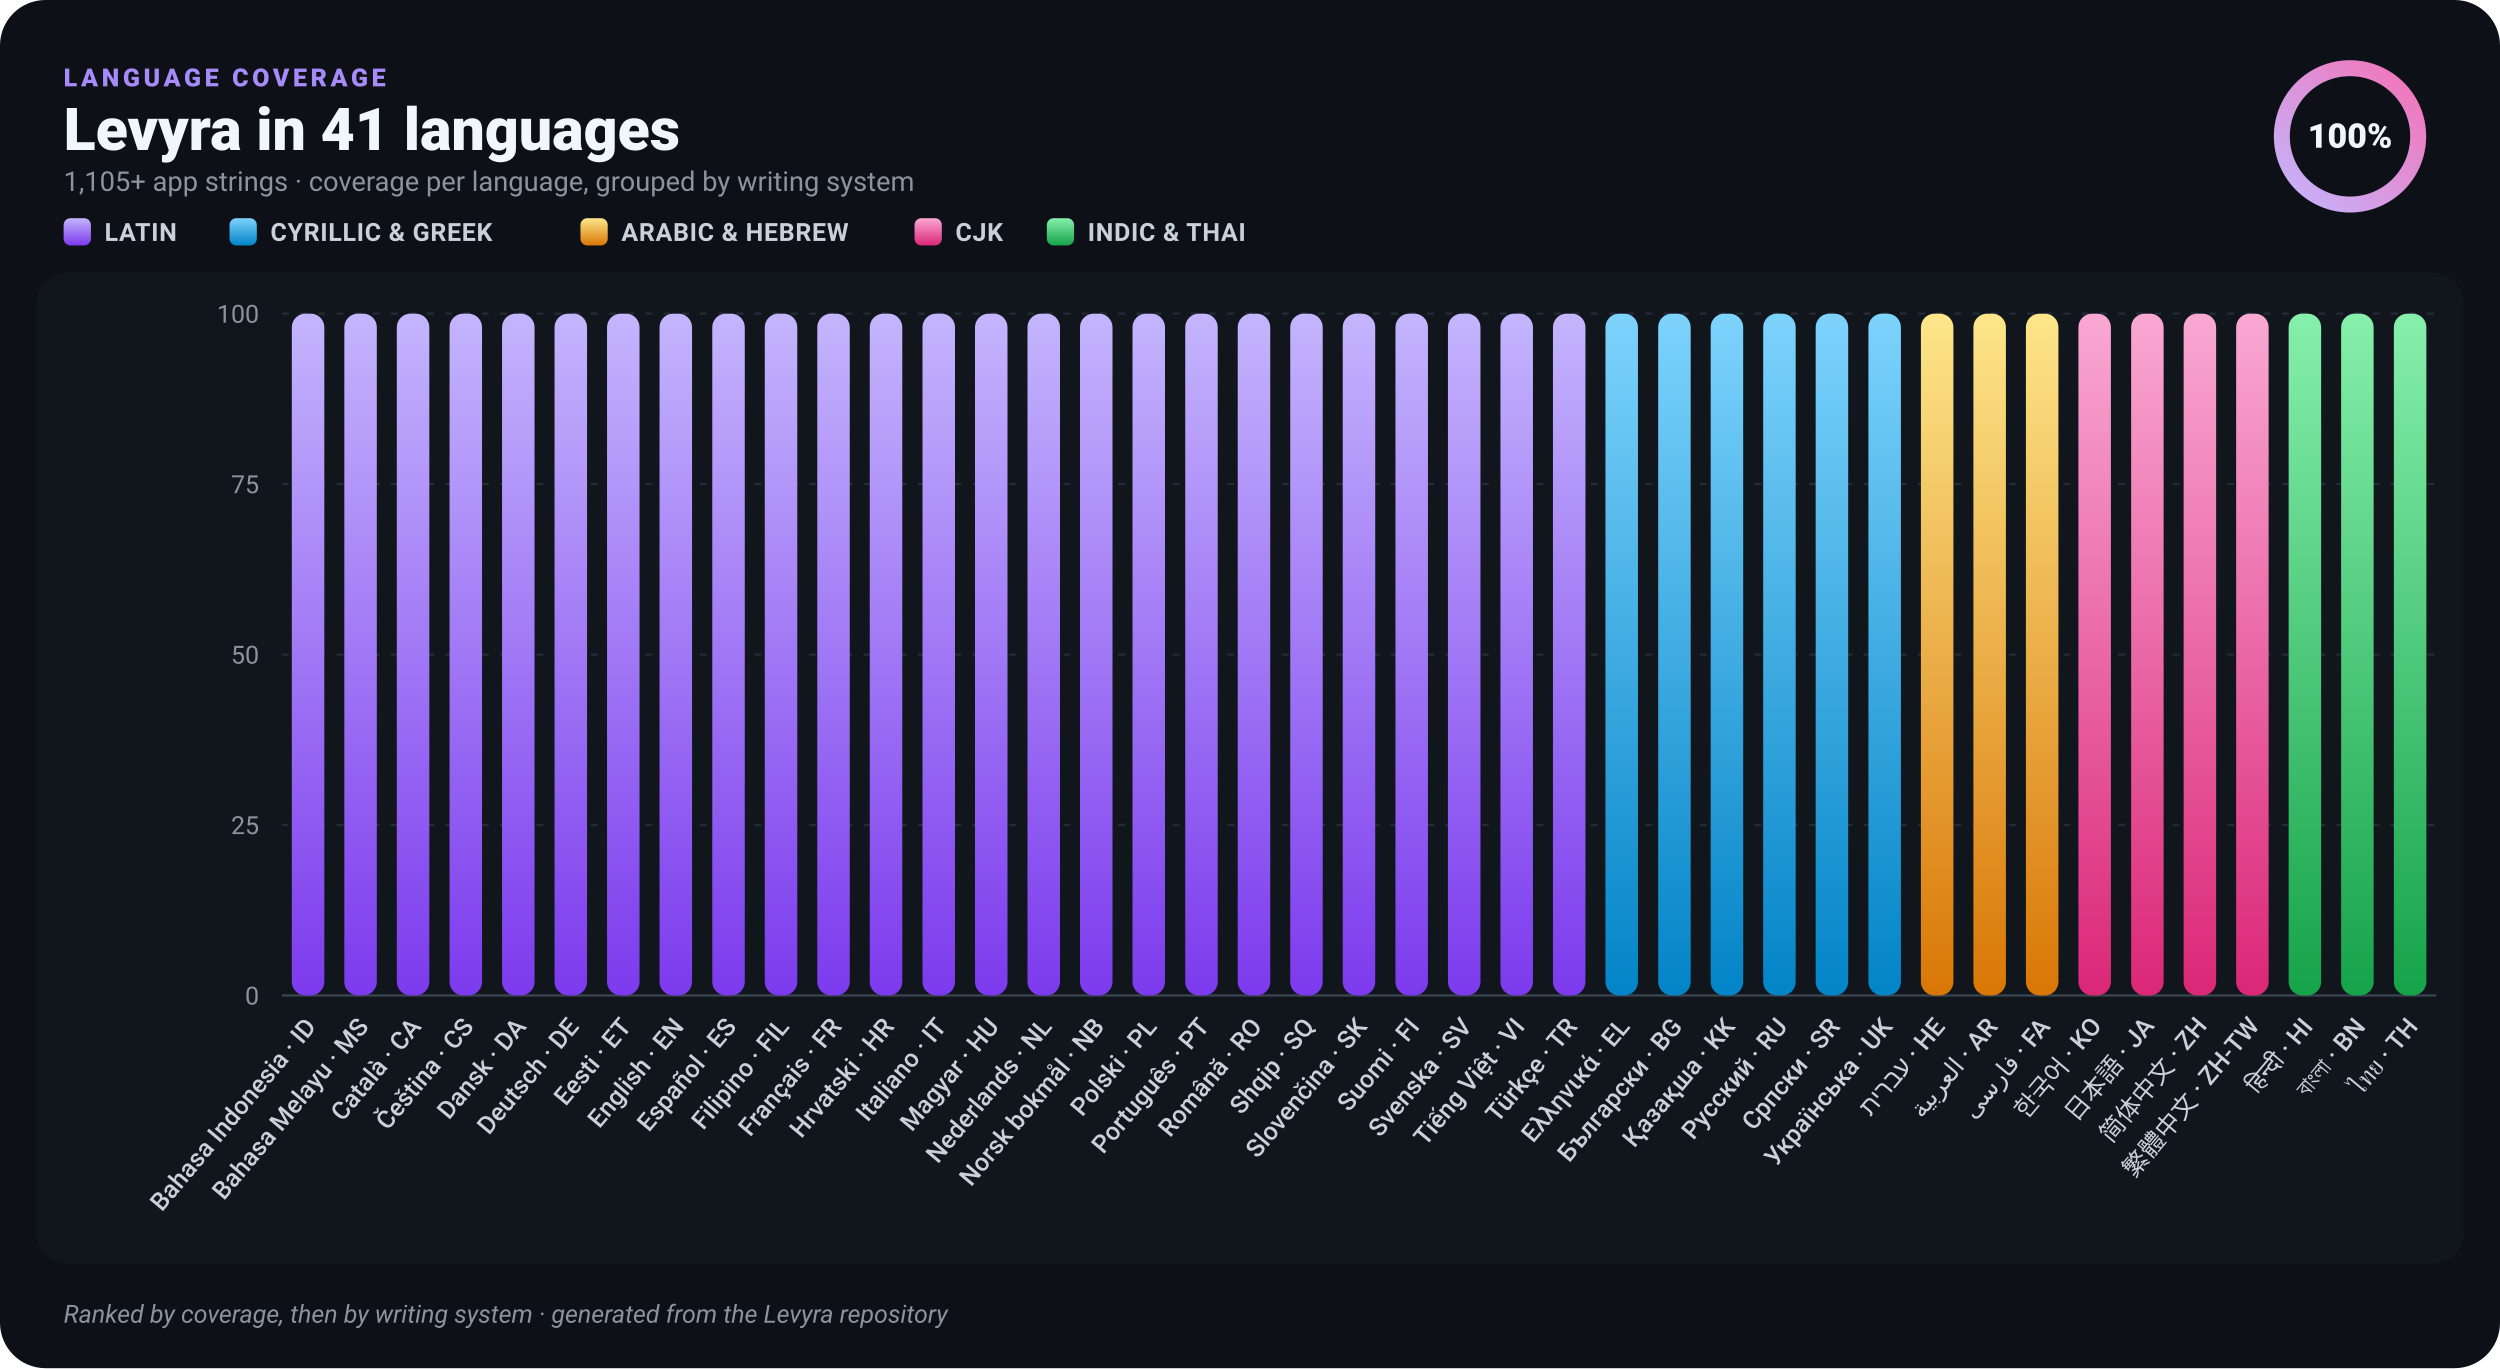
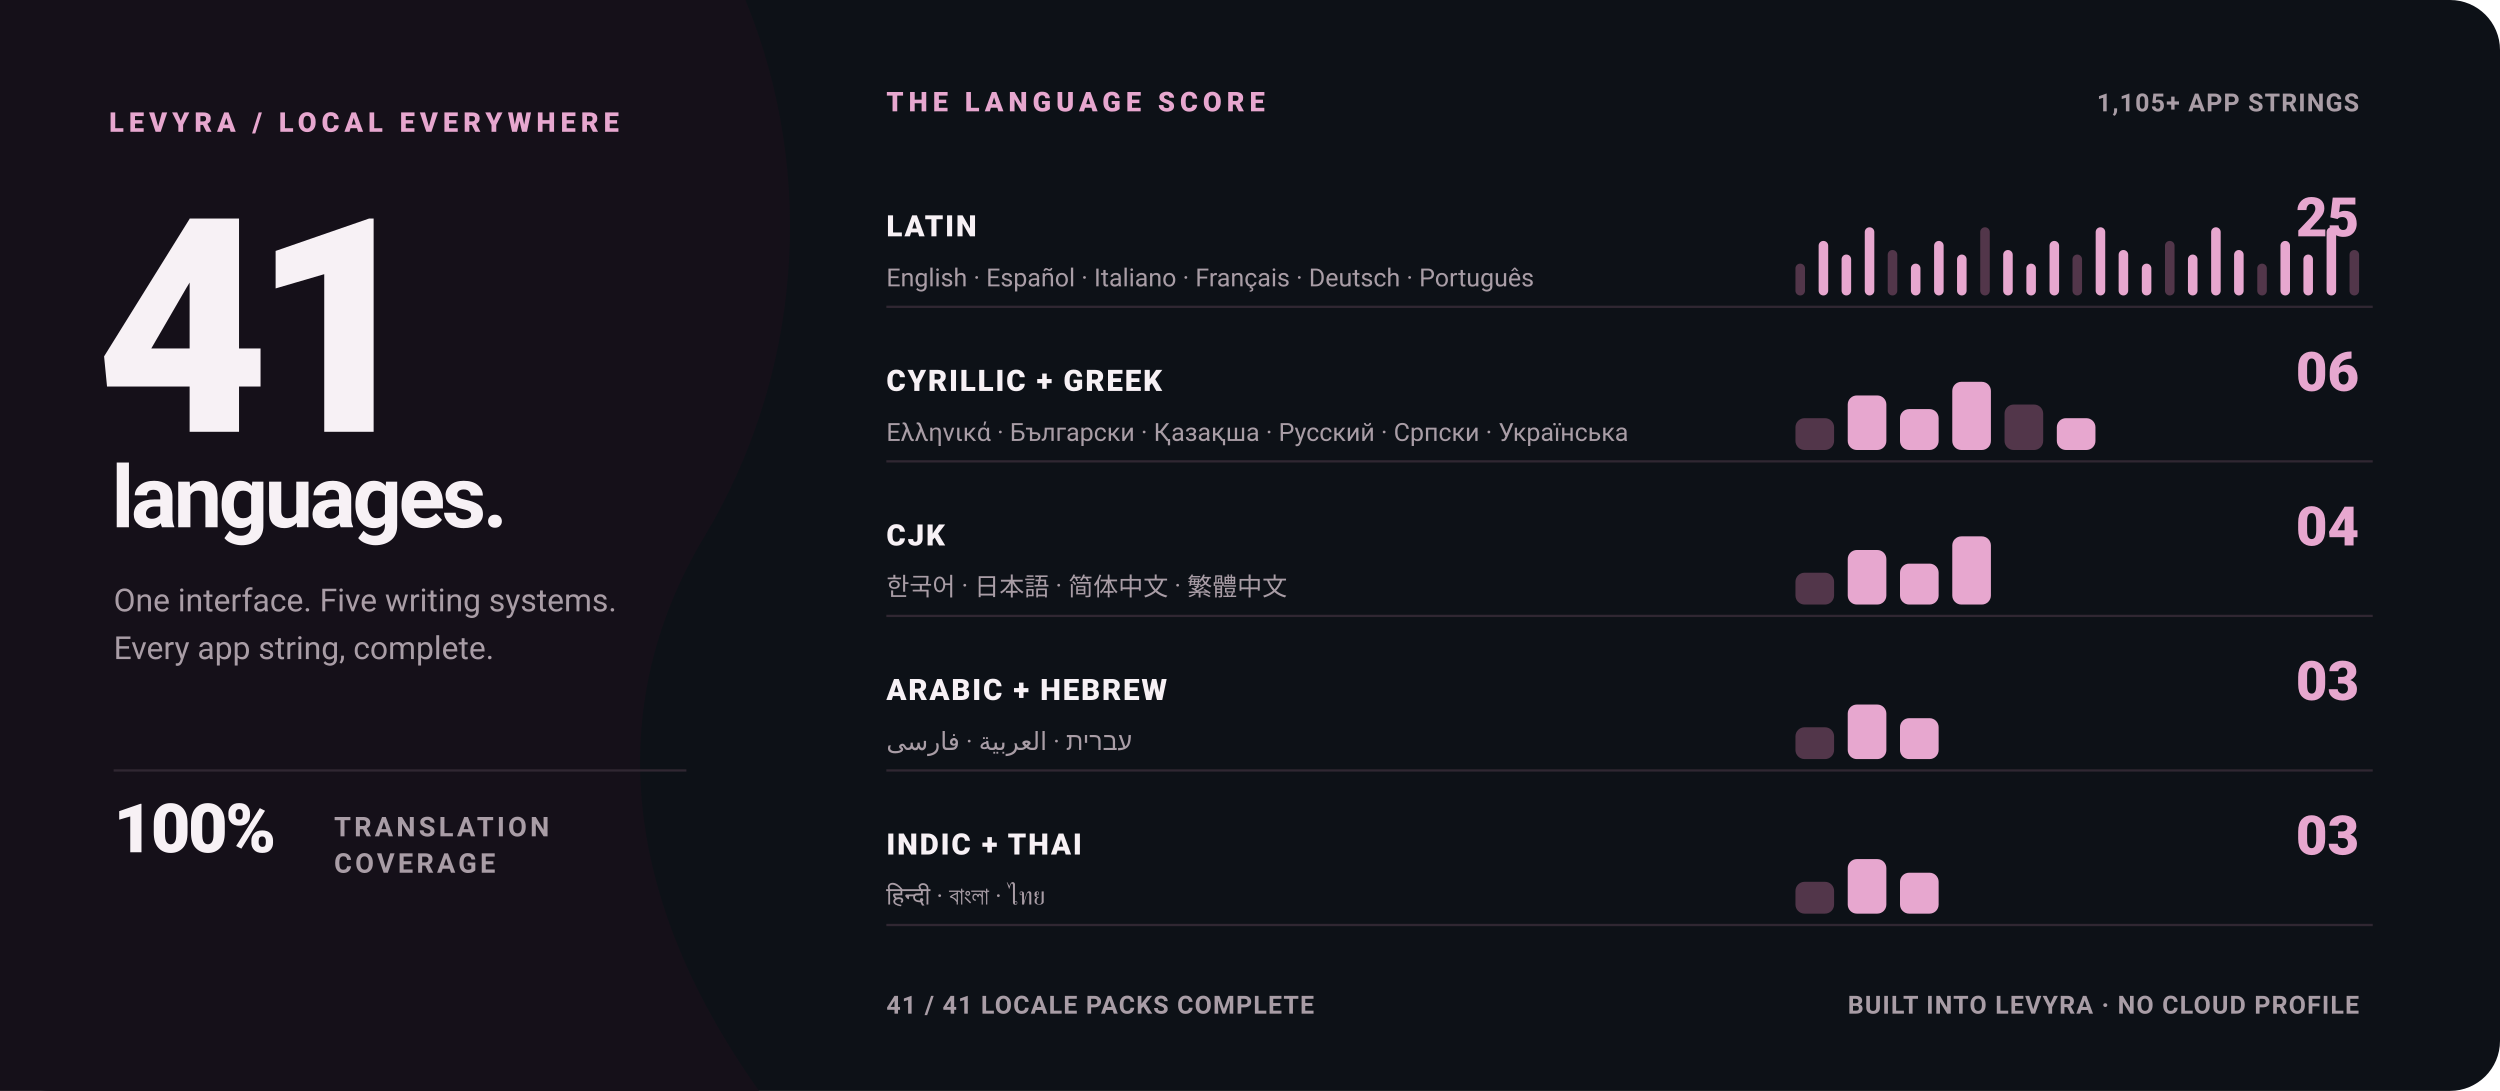
- <svg xmlns="http://www.w3.org/2000/svg" width="1100" height="602" viewBox="0 0 1100 602" role="img" aria-label="Levyra localization coverage: 100% across 41 languages">
-   <defs>
-     <linearGradient id="bar-latin" x1="0" y1="0" x2="0" y2="1">
-       <stop offset="0" stop-color="#C4B5FD" />
-       <stop offset="1" stop-color="#7C3AED" />
-     </linearGradient>
-     <linearGradient id="bar-cyrillic" x1="0" y1="0" x2="0" y2="1">
-       <stop offset="0" stop-color="#7DD3FC" />
-       <stop offset="1" stop-color="#0284C7" />
-     </linearGradient>
-     <linearGradient id="bar-rtl" x1="0" y1="0" x2="0" y2="1">
-       <stop offset="0" stop-color="#FDE68A" />
-       <stop offset="1" stop-color="#D97706" />
-     </linearGradient>
-     <linearGradient id="bar-cjk" x1="0" y1="0" x2="0" y2="1">
-       <stop offset="0" stop-color="#F9A8D4" />
-       <stop offset="1" stop-color="#DB2777" />
-     </linearGradient>
-     <linearGradient id="bar-brahmic" x1="0" y1="0" x2="0" y2="1">
-       <stop offset="0" stop-color="#86EFAC" />
-       <stop offset="1" stop-color="#16A34A" />
-     </linearGradient>
-     <linearGradient id="ring" x1="0" y1="0" x2="1" y2="1">
-       <stop offset="0" stop-color="#C4B5FD" />
-       <stop offset="1" stop-color="#F472B6" />
-     </linearGradient>
-   </defs>
-   <rect width="1100" height="602" rx="20" fill="#0D1117" />
-   <rect x="16" y="120" width="1068" height="436" rx="14" fill="#11161D" />
-   <text x="28" y="38" fill="#A78BFA" font-family="-apple-system,BlinkMacSystemFont,'Segoe UI',Roboto,Helvetica,Arial,sans-serif" font-size="11" font-weight="800" letter-spacing="1.6">LANGUAGE COVERAGE</text>
-   <text x="28" y="66" fill="#F0F6FC" font-family="-apple-system,BlinkMacSystemFont,'Segoe UI',Roboto,Helvetica,Arial,sans-serif" font-size="26" font-weight="800">Levyra in 41 languages</text>
-   <text x="28" y="84" fill="#8B949E" font-family="-apple-system,BlinkMacSystemFont,'Segoe UI',Roboto,Helvetica,Arial,sans-serif" font-size="12">1,105+ app strings · coverage per language, grouped by writing system</text>
-   <rect x="28" y="96" width="12" height="12" rx="3" fill="url(#bar-latin)" />
-   <text x="46" y="106" fill="#C9D1D9" font-family="-apple-system,BlinkMacSystemFont,'Segoe UI',Roboto,Helvetica,Arial,sans-serif" font-size="11" font-weight="600" letter-spacing=".3">LATIN</text>
-   <rect x="101" y="96" width="12" height="12" rx="3" fill="url(#bar-cyrillic)" />
-   <text x="119" y="106" fill="#C9D1D9" font-family="-apple-system,BlinkMacSystemFont,'Segoe UI',Roboto,Helvetica,Arial,sans-serif" font-size="11" font-weight="600" letter-spacing=".3">CYRILLIC &amp; GREEK</text>
-   <rect x="255.4" y="96" width="12" height="12" rx="3" fill="url(#bar-rtl)" />
-   <text x="273.4" y="106" fill="#C9D1D9" font-family="-apple-system,BlinkMacSystemFont,'Segoe UI',Roboto,Helvetica,Arial,sans-serif" font-size="11" font-weight="600" letter-spacing=".3">ARABIC &amp; HEBREW</text>
-   <rect x="402.4" y="96" width="12" height="12" rx="3" fill="url(#bar-cjk)" />
-   <text x="420.4" y="106" fill="#C9D1D9" font-family="-apple-system,BlinkMacSystemFont,'Segoe UI',Roboto,Helvetica,Arial,sans-serif" font-size="11" font-weight="600" letter-spacing=".3">CJK</text>
-   <rect x="460.6" y="96" width="12" height="12" rx="3" fill="url(#bar-brahmic)" />
-   <text x="478.6" y="106" fill="#C9D1D9" font-family="-apple-system,BlinkMacSystemFont,'Segoe UI',Roboto,Helvetica,Arial,sans-serif" font-size="11" font-weight="600" letter-spacing=".3">INDIC &amp; THAI</text>
-   <circle cx="1034" cy="60" r="30" fill="none" stroke="#2E2547" stroke-width="7" />
-   <circle cx="1034" cy="60" r="30" fill="none" stroke="url(#ring)" stroke-width="7" stroke-linecap="round" stroke-dasharray="188.50 188.50" transform="rotate(-90 1034 60)" />
-   <text x="1034" y="65" text-anchor="middle" fill="#F0F6FC" font-family="-apple-system,BlinkMacSystemFont,'Segoe UI',Roboto,Helvetica,Arial,sans-serif" font-size="15" font-weight="800">100%</text>
-   <line x1="124" y1="438.0" x2="1072" y2="438.0" stroke="#3A4350" stroke-width="1" />
-   <text x="114" y="442.0" text-anchor="end" fill="#8B949E" font-family="-apple-system,BlinkMacSystemFont,'Segoe UI',Roboto,Helvetica,Arial,sans-serif" font-size="11">0</text>
-   <line x1="124" y1="363.0" x2="1072" y2="363.0" stroke="#242B35" stroke-width="1" stroke-dasharray="3 5" />
-   <text x="114" y="367.0" text-anchor="end" fill="#8B949E" font-family="-apple-system,BlinkMacSystemFont,'Segoe UI',Roboto,Helvetica,Arial,sans-serif" font-size="11">25</text>
-   <line x1="124" y1="288.0" x2="1072" y2="288.0" stroke="#242B35" stroke-width="1" stroke-dasharray="3 5" />
-   <text x="114" y="292.0" text-anchor="end" fill="#8B949E" font-family="-apple-system,BlinkMacSystemFont,'Segoe UI',Roboto,Helvetica,Arial,sans-serif" font-size="11">50</text>
-   <line x1="124" y1="213.0" x2="1072" y2="213.0" stroke="#242B35" stroke-width="1" stroke-dasharray="3 5" />
-   <text x="114" y="217.0" text-anchor="end" fill="#8B949E" font-family="-apple-system,BlinkMacSystemFont,'Segoe UI',Roboto,Helvetica,Arial,sans-serif" font-size="11">75</text>
-   <line x1="124" y1="138.0" x2="1072" y2="138.0" stroke="#242B35" stroke-width="1" stroke-dasharray="3 5" />
-   <text x="114" y="142.0" text-anchor="end" fill="#8B949E" font-family="-apple-system,BlinkMacSystemFont,'Segoe UI',Roboto,Helvetica,Arial,sans-serif" font-size="11">100</text>
+ <svg xmlns="http://www.w3.org/2000/svg" width="1100" height="480" viewBox="0 0 1100 480" role="img" aria-label="Levyra is fully translated in 41 languages">
+   <style>
+     text { font-family: -apple-system, BlinkMacSystemFont, 'Segoe UI', Roboto, Helvetica, Arial, sans-serif; }
+     .kicker { fill: #E7A7CF; font-size: 12px; font-weight: 800; letter-spacing: 2.2px; }
+     .hero { fill: #F7F1F5; font-size: 132px; font-weight: 850; letter-spacing: -8px; }
+     .hero-label { fill: #F7F1F5; font-size: 38px; font-weight: 760; letter-spacing: -1.5px; }
+     .meta { fill: #A99DA6; font-size: 14px; }
+     .statement { fill: #F7F1F5; font-size: 30px; font-weight: 800; letter-spacing: -1px; }
+     .statement-small { fill: #A99DA6; font-size: 12px; font-weight: 700; letter-spacing: 1.4px; }
+     .group { fill: #F7F1F5; font-size: 13px; font-weight: 800; letter-spacing: .8px; }
+     .count { fill: #E7A7CF; font-size: 24px; font-weight: 850; }
+     .examples { fill: #A99DA6; font-size: 11px; }
+     .footer { fill: #A99DA6; font-size: 11px; font-weight: 650; letter-spacing: .5px; }
+   </style>
+   <rect width="1100" height="480" rx="22" fill="#0D1117" />
+   <path d="M0 0H328C360 78 352 166 310 236C268 306 270 390 334 480H0Z" fill="#151019" />
+   <text x="48" y="58" class="kicker">LEVYRA / LOCAL EVERYWHERE</text>
+   <text x="42" y="190" class="hero">41</text>
+   <text x="49" y="232" class="hero-label">languages.</text>
+   <text x="50" y="269" class="meta">One interface. Five writing systems.</text>
+   <text x="50" y="290" class="meta">Every app string, complete.</text>
+   <line x1="50" y1="339" x2="302" y2="339" stroke="#302732" />
+   <text x="50" y="375" class="statement">100%</text>
+   <text x="147" y="368" class="statement-small">TRANSLATION</text>
+   <text x="147" y="384" class="statement-small">COVERAGE</text>
+   <text x="390" y="49" class="kicker">THE LANGUAGE SCORE</text>
+   <text x="1038" y="49" text-anchor="end" class="footer">1,105+ APP STRINGS</text>
+   <line x1="390" y1="135" x2="1044" y2="135" stroke="#302732" />
+   <text x="390" y="104" class="group">LATIN</text>
+   <text x="1038" y="104" text-anchor="end" class="count">25</text>
+   <text x="390" y="126" class="examples">English · Español · Italiano · Français · Deutsch · Português</text>
  <g>
-     <rect x="128.4" y="138.0" width="14.3" height="300.0" rx="6" fill="url(#bar-latin)" />
-     <text transform="translate(139.6 452) rotate(-50)" text-anchor="end" fill="#C9D1D9" font-family="-apple-system,BlinkMacSystemFont,'Segoe UI',Roboto,Helvetica,Arial,sans-serif" font-size="11" font-weight="500">Bahasa Indonesia · ID</text>
+     <rect x="790.0" y="116.0" width="4.2" height="14" rx="2.1" fill="#52364A" />
+     <rect x="800.2" y="106.0" width="4.2" height="24" rx="2.1" fill="#E7A7CF" />
+     <rect x="810.3" y="112.0" width="4.2" height="18" rx="2.1" fill="#E7A7CF" />
+     <rect x="820.5" y="100.0" width="4.2" height="30" rx="2.1" fill="#E7A7CF" />
+     <rect x="830.6" y="110.0" width="4.2" height="20" rx="2.1" fill="#52364A" />
+     <rect x="840.8" y="116.0" width="4.2" height="14" rx="2.1" fill="#E7A7CF" />
+     <rect x="851.0" y="106.0" width="4.2" height="24" rx="2.1" fill="#E7A7CF" />
+     <rect x="861.1" y="112.0" width="4.2" height="18" rx="2.1" fill="#E7A7CF" />
+     <rect x="871.3" y="100.0" width="4.2" height="30" rx="2.1" fill="#52364A" />
+     <rect x="881.4" y="110.0" width="4.2" height="20" rx="2.1" fill="#E7A7CF" />
+     <rect x="891.6" y="116.0" width="4.2" height="14" rx="2.1" fill="#E7A7CF" />
+     <rect x="901.8" y="106.0" width="4.2" height="24" rx="2.1" fill="#E7A7CF" />
+     <rect x="911.9" y="112.0" width="4.2" height="18" rx="2.1" fill="#52364A" />
+     <rect x="922.1" y="100.0" width="4.2" height="30" rx="2.1" fill="#E7A7CF" />
+     <rect x="932.2" y="110.0" width="4.2" height="20" rx="2.1" fill="#E7A7CF" />
+     <rect x="942.4" y="116.0" width="4.2" height="14" rx="2.1" fill="#E7A7CF" />
+     <rect x="952.6" y="106.0" width="4.2" height="24" rx="2.1" fill="#52364A" />
+     <rect x="962.7" y="112.0" width="4.2" height="18" rx="2.1" fill="#E7A7CF" />
+     <rect x="972.9" y="100.0" width="4.2" height="30" rx="2.1" fill="#E7A7CF" />
+     <rect x="983.0" y="110.0" width="4.2" height="20" rx="2.1" fill="#E7A7CF" />
+     <rect x="993.2" y="116.0" width="4.2" height="14" rx="2.1" fill="#52364A" />
+     <rect x="1003.4" y="106.0" width="4.2" height="24" rx="2.1" fill="#E7A7CF" />
+     <rect x="1013.5" y="112.0" width="4.2" height="18" rx="2.1" fill="#E7A7CF" />
+     <rect x="1023.7" y="100.0" width="4.2" height="30" rx="2.1" fill="#E7A7CF" />
+     <rect x="1033.8" y="110.0" width="4.2" height="20" rx="2.1" fill="#52364A" />
  </g>
+   <line x1="390" y1="203" x2="1044" y2="203" stroke="#302732" />
+   <text x="390" y="172" class="group">CYRILLIC + GREEK</text>
+   <text x="1038" y="172" text-anchor="end" class="count">06</text>
+   <text x="390" y="194" class="examples">Ελληνικά · Български · Қазақша · Русский · Српски · Українська</text>
  <g>
-     <rect x="151.5" y="138.0" width="14.3" height="300.0" rx="6" fill="url(#bar-latin)" />
-     <text transform="translate(162.7 452) rotate(-50)" text-anchor="end" fill="#C9D1D9" font-family="-apple-system,BlinkMacSystemFont,'Segoe UI',Roboto,Helvetica,Arial,sans-serif" font-size="11" font-weight="500">Bahasa Melayu · MS</text>
+     <rect x="790.0" y="184.0" width="17.0" height="14" rx="4.0" fill="#52364A" />
+     <rect x="813.0" y="174.0" width="17.0" height="24" rx="4.0" fill="#E7A7CF" />
+     <rect x="836.0" y="180.0" width="17.0" height="18" rx="4.0" fill="#E7A7CF" />
+     <rect x="859.0" y="168.0" width="17.0" height="30" rx="4.0" fill="#E7A7CF" />
+     <rect x="882.0" y="178.0" width="17.0" height="20" rx="4.0" fill="#52364A" />
+     <rect x="905.0" y="184.0" width="17.0" height="14" rx="4.0" fill="#E7A7CF" />
  </g>
+   <line x1="390" y1="271" x2="1044" y2="271" stroke="#302732" />
+   <text x="390" y="240" class="group">CJK</text>
+   <text x="1038" y="240" text-anchor="end" class="count">04</text>
+   <text x="390" y="262" class="examples">한국어 · 日本語 · 简体中文 · 繁體中文</text>
  <g>
-     <rect x="174.6" y="138.0" width="14.3" height="300.0" rx="6" fill="url(#bar-latin)" />
-     <text transform="translate(185.8 452) rotate(-50)" text-anchor="end" fill="#C9D1D9" font-family="-apple-system,BlinkMacSystemFont,'Segoe UI',Roboto,Helvetica,Arial,sans-serif" font-size="11" font-weight="500">Català · CA</text>
+     <rect x="790.0" y="252.0" width="17.0" height="14" rx="4.0" fill="#52364A" />
+     <rect x="813.0" y="242.0" width="17.0" height="24" rx="4.0" fill="#E7A7CF" />
+     <rect x="836.0" y="248.0" width="17.0" height="18" rx="4.0" fill="#E7A7CF" />
+     <rect x="859.0" y="236.0" width="17.0" height="30" rx="4.0" fill="#E7A7CF" />
  </g>
+   <line x1="390" y1="339" x2="1044" y2="339" stroke="#302732" />
+   <text x="390" y="308" class="group">ARABIC + HEBREW</text>
+   <text x="1038" y="308" text-anchor="end" class="count">03</text>
+   <text x="390" y="330" class="examples">עברית · العربية · فارسی</text>
  <g>
-     <rect x="197.8" y="138.0" width="14.3" height="300.0" rx="6" fill="url(#bar-latin)" />
-     <text transform="translate(208.9 452) rotate(-50)" text-anchor="end" fill="#C9D1D9" font-family="-apple-system,BlinkMacSystemFont,'Segoe UI',Roboto,Helvetica,Arial,sans-serif" font-size="11" font-weight="500">Čeština · CS</text>
+     <rect x="790.0" y="320.0" width="17.0" height="14" rx="4.0" fill="#52364A" />
+     <rect x="813.0" y="310.0" width="17.0" height="24" rx="4.0" fill="#E7A7CF" />
+     <rect x="836.0" y="316.0" width="17.0" height="18" rx="4.0" fill="#E7A7CF" />
  </g>
+   <line x1="390" y1="407" x2="1044" y2="407" stroke="#302732" />
+   <text x="390" y="376" class="group">INDIC + THAI</text>
+   <text x="1038" y="376" text-anchor="end" class="count">03</text>
+   <text x="390" y="398" class="examples">हिन्दी · বাংলা · ไทย</text>
  <g>
-     <rect x="220.9" y="138.0" width="14.3" height="300.0" rx="6" fill="url(#bar-latin)" />
-     <text transform="translate(232.0 452) rotate(-50)" text-anchor="end" fill="#C9D1D9" font-family="-apple-system,BlinkMacSystemFont,'Segoe UI',Roboto,Helvetica,Arial,sans-serif" font-size="11" font-weight="500">Dansk · DA</text>
+     <rect x="790.0" y="388.0" width="17.0" height="14" rx="4.0" fill="#52364A" />
+     <rect x="813.0" y="378.0" width="17.0" height="24" rx="4.0" fill="#E7A7CF" />
+     <rect x="836.0" y="384.0" width="17.0" height="18" rx="4.0" fill="#E7A7CF" />
  </g>
-   <g>
-     <rect x="244.0" y="138.0" width="14.3" height="300.0" rx="6" fill="url(#bar-latin)" />
-     <text transform="translate(255.2 452) rotate(-50)" text-anchor="end" fill="#C9D1D9" font-family="-apple-system,BlinkMacSystemFont,'Segoe UI',Roboto,Helvetica,Arial,sans-serif" font-size="11" font-weight="500">Deutsch · DE</text>
-   </g>
-   <g>
-     <rect x="267.1" y="138.0" width="14.3" height="300.0" rx="6" fill="url(#bar-latin)" />
-     <text transform="translate(278.3 452) rotate(-50)" text-anchor="end" fill="#C9D1D9" font-family="-apple-system,BlinkMacSystemFont,'Segoe UI',Roboto,Helvetica,Arial,sans-serif" font-size="11" font-weight="500">Eesti · ET</text>
-   </g>
-   <g>
-     <rect x="290.2" y="138.0" width="14.3" height="300.0" rx="6" fill="url(#bar-latin)" />
-     <text transform="translate(301.4 452) rotate(-50)" text-anchor="end" fill="#C9D1D9" font-family="-apple-system,BlinkMacSystemFont,'Segoe UI',Roboto,Helvetica,Arial,sans-serif" font-size="11" font-weight="500">English · EN</text>
-   </g>
-   <g>
-     <rect x="313.4" y="138.0" width="14.3" height="300.0" rx="6" fill="url(#bar-latin)" />
-     <text transform="translate(324.5 452) rotate(-50)" text-anchor="end" fill="#C9D1D9" font-family="-apple-system,BlinkMacSystemFont,'Segoe UI',Roboto,Helvetica,Arial,sans-serif" font-size="11" font-weight="500">Español · ES</text>
-   </g>
-   <g>
-     <rect x="336.5" y="138.0" width="14.3" height="300.0" rx="6" fill="url(#bar-latin)" />
-     <text transform="translate(347.7 452) rotate(-50)" text-anchor="end" fill="#C9D1D9" font-family="-apple-system,BlinkMacSystemFont,'Segoe UI',Roboto,Helvetica,Arial,sans-serif" font-size="11" font-weight="500">Filipino · FIL</text>
-   </g>
-   <g>
-     <rect x="359.6" y="138.0" width="14.3" height="300.0" rx="6" fill="url(#bar-latin)" />
-     <text transform="translate(370.8 452) rotate(-50)" text-anchor="end" fill="#C9D1D9" font-family="-apple-system,BlinkMacSystemFont,'Segoe UI',Roboto,Helvetica,Arial,sans-serif" font-size="11" font-weight="500">Français · FR</text>
-   </g>
-   <g>
-     <rect x="382.7" y="138.0" width="14.3" height="300.0" rx="6" fill="url(#bar-latin)" />
-     <text transform="translate(393.9 452) rotate(-50)" text-anchor="end" fill="#C9D1D9" font-family="-apple-system,BlinkMacSystemFont,'Segoe UI',Roboto,Helvetica,Arial,sans-serif" font-size="11" font-weight="500">Hrvatski · HR</text>
-   </g>
-   <g>
-     <rect x="405.9" y="138.0" width="14.3" height="300.0" rx="6" fill="url(#bar-latin)" />
-     <text transform="translate(417.0 452) rotate(-50)" text-anchor="end" fill="#C9D1D9" font-family="-apple-system,BlinkMacSystemFont,'Segoe UI',Roboto,Helvetica,Arial,sans-serif" font-size="11" font-weight="500">Italiano · IT</text>
-   </g>
-   <g>
-     <rect x="429.0" y="138.0" width="14.3" height="300.0" rx="6" fill="url(#bar-latin)" />
-     <text transform="translate(440.1 452) rotate(-50)" text-anchor="end" fill="#C9D1D9" font-family="-apple-system,BlinkMacSystemFont,'Segoe UI',Roboto,Helvetica,Arial,sans-serif" font-size="11" font-weight="500">Magyar · HU</text>
-   </g>
-   <g>
-     <rect x="452.1" y="138.0" width="14.3" height="300.0" rx="6" fill="url(#bar-latin)" />
-     <text transform="translate(463.3 452) rotate(-50)" text-anchor="end" fill="#C9D1D9" font-family="-apple-system,BlinkMacSystemFont,'Segoe UI',Roboto,Helvetica,Arial,sans-serif" font-size="11" font-weight="500">Nederlands · NL</text>
-   </g>
-   <g>
-     <rect x="475.2" y="138.0" width="14.3" height="300.0" rx="6" fill="url(#bar-latin)" />
-     <text transform="translate(486.4 452) rotate(-50)" text-anchor="end" fill="#C9D1D9" font-family="-apple-system,BlinkMacSystemFont,'Segoe UI',Roboto,Helvetica,Arial,sans-serif" font-size="11" font-weight="500">Norsk bokmål · NB</text>
-   </g>
-   <g>
-     <rect x="498.3" y="138.0" width="14.3" height="300.0" rx="6" fill="url(#bar-latin)" />
-     <text transform="translate(509.5 452) rotate(-50)" text-anchor="end" fill="#C9D1D9" font-family="-apple-system,BlinkMacSystemFont,'Segoe UI',Roboto,Helvetica,Arial,sans-serif" font-size="11" font-weight="500">Polski · PL</text>
-   </g>
-   <g>
-     <rect x="521.5" y="138.0" width="14.3" height="300.0" rx="6" fill="url(#bar-latin)" />
-     <text transform="translate(532.6 452) rotate(-50)" text-anchor="end" fill="#C9D1D9" font-family="-apple-system,BlinkMacSystemFont,'Segoe UI',Roboto,Helvetica,Arial,sans-serif" font-size="11" font-weight="500">Português · PT</text>
-   </g>
-   <g>
-     <rect x="544.6" y="138.0" width="14.3" height="300.0" rx="6" fill="url(#bar-latin)" />
-     <text transform="translate(555.8 452) rotate(-50)" text-anchor="end" fill="#C9D1D9" font-family="-apple-system,BlinkMacSystemFont,'Segoe UI',Roboto,Helvetica,Arial,sans-serif" font-size="11" font-weight="500">Română · RO</text>
-   </g>
-   <g>
-     <rect x="567.7" y="138.0" width="14.3" height="300.0" rx="6" fill="url(#bar-latin)" />
-     <text transform="translate(578.9 452) rotate(-50)" text-anchor="end" fill="#C9D1D9" font-family="-apple-system,BlinkMacSystemFont,'Segoe UI',Roboto,Helvetica,Arial,sans-serif" font-size="11" font-weight="500">Shqip · SQ</text>
-   </g>
-   <g>
-     <rect x="590.8" y="138.0" width="14.3" height="300.0" rx="6" fill="url(#bar-latin)" />
-     <text transform="translate(602.0 452) rotate(-50)" text-anchor="end" fill="#C9D1D9" font-family="-apple-system,BlinkMacSystemFont,'Segoe UI',Roboto,Helvetica,Arial,sans-serif" font-size="11" font-weight="500">Slovenčina · SK</text>
-   </g>
-   <g>
-     <rect x="614.0" y="138.0" width="14.3" height="300.0" rx="6" fill="url(#bar-latin)" />
-     <text transform="translate(625.1 452) rotate(-50)" text-anchor="end" fill="#C9D1D9" font-family="-apple-system,BlinkMacSystemFont,'Segoe UI',Roboto,Helvetica,Arial,sans-serif" font-size="11" font-weight="500">Suomi · FI</text>
-   </g>
-   <g>
-     <rect x="637.1" y="138.0" width="14.3" height="300.0" rx="6" fill="url(#bar-latin)" />
-     <text transform="translate(648.2 452) rotate(-50)" text-anchor="end" fill="#C9D1D9" font-family="-apple-system,BlinkMacSystemFont,'Segoe UI',Roboto,Helvetica,Arial,sans-serif" font-size="11" font-weight="500">Svenska · SV</text>
-   </g>
-   <g>
-     <rect x="660.2" y="138.0" width="14.3" height="300.0" rx="6" fill="url(#bar-latin)" />
-     <text transform="translate(671.4 452) rotate(-50)" text-anchor="end" fill="#C9D1D9" font-family="-apple-system,BlinkMacSystemFont,'Segoe UI',Roboto,Helvetica,Arial,sans-serif" font-size="11" font-weight="500">Tiếng Việt · VI</text>
-   </g>
-   <g>
-     <rect x="683.3" y="138.0" width="14.3" height="300.0" rx="6" fill="url(#bar-latin)" />
-     <text transform="translate(694.5 452) rotate(-50)" text-anchor="end" fill="#C9D1D9" font-family="-apple-system,BlinkMacSystemFont,'Segoe UI',Roboto,Helvetica,Arial,sans-serif" font-size="11" font-weight="500">Türkçe · TR</text>
-   </g>
-   <g>
-     <rect x="706.4" y="138.0" width="14.3" height="300.0" rx="6" fill="url(#bar-cyrillic)" />
-     <text transform="translate(717.6 452) rotate(-50)" text-anchor="end" fill="#C9D1D9" font-family="-apple-system,BlinkMacSystemFont,'Segoe UI',Roboto,Helvetica,Arial,sans-serif" font-size="11" font-weight="500">Ελληνικά · EL</text>
-   </g>
-   <g>
-     <rect x="729.6" y="138.0" width="14.3" height="300.0" rx="6" fill="url(#bar-cyrillic)" />
-     <text transform="translate(740.7 452) rotate(-50)" text-anchor="end" fill="#C9D1D9" font-family="-apple-system,BlinkMacSystemFont,'Segoe UI',Roboto,Helvetica,Arial,sans-serif" font-size="11" font-weight="500">Български · BG</text>
-   </g>
-   <g>
-     <rect x="752.7" y="138.0" width="14.3" height="300.0" rx="6" fill="url(#bar-cyrillic)" />
-     <text transform="translate(763.9 452) rotate(-50)" text-anchor="end" fill="#C9D1D9" font-family="-apple-system,BlinkMacSystemFont,'Segoe UI',Roboto,Helvetica,Arial,sans-serif" font-size="11" font-weight="500">Қазақша · KK</text>
-   </g>
-   <g>
-     <rect x="775.8" y="138.0" width="14.3" height="300.0" rx="6" fill="url(#bar-cyrillic)" />
-     <text transform="translate(787.0 452) rotate(-50)" text-anchor="end" fill="#C9D1D9" font-family="-apple-system,BlinkMacSystemFont,'Segoe UI',Roboto,Helvetica,Arial,sans-serif" font-size="11" font-weight="500">Русский · RU</text>
-   </g>
-   <g>
-     <rect x="798.9" y="138.0" width="14.3" height="300.0" rx="6" fill="url(#bar-cyrillic)" />
-     <text transform="translate(810.1 452) rotate(-50)" text-anchor="end" fill="#C9D1D9" font-family="-apple-system,BlinkMacSystemFont,'Segoe UI',Roboto,Helvetica,Arial,sans-serif" font-size="11" font-weight="500">Српски · SR</text>
-   </g>
-   <g>
-     <rect x="822.1" y="138.0" width="14.3" height="300.0" rx="6" fill="url(#bar-cyrillic)" />
-     <text transform="translate(833.2 452) rotate(-50)" text-anchor="end" fill="#C9D1D9" font-family="-apple-system,BlinkMacSystemFont,'Segoe UI',Roboto,Helvetica,Arial,sans-serif" font-size="11" font-weight="500">Українська · UK</text>
-   </g>
-   <g>
-     <rect x="845.2" y="138.0" width="14.3" height="300.0" rx="6" fill="url(#bar-rtl)" />
-     <text transform="translate(856.3 452) rotate(-50)" text-anchor="end" fill="#C9D1D9" font-family="-apple-system,BlinkMacSystemFont,'Segoe UI',Roboto,Helvetica,Arial,sans-serif" font-size="11" font-weight="500">עברית · HE</text>
-   </g>
-   <g>
-     <rect x="868.3" y="138.0" width="14.3" height="300.0" rx="6" fill="url(#bar-rtl)" />
-     <text transform="translate(879.5 452) rotate(-50)" text-anchor="end" fill="#C9D1D9" font-family="-apple-system,BlinkMacSystemFont,'Segoe UI',Roboto,Helvetica,Arial,sans-serif" font-size="11" font-weight="500">العربية · AR</text>
-   </g>
-   <g>
-     <rect x="891.4" y="138.0" width="14.3" height="300.0" rx="6" fill="url(#bar-rtl)" />
-     <text transform="translate(902.6 452) rotate(-50)" text-anchor="end" fill="#C9D1D9" font-family="-apple-system,BlinkMacSystemFont,'Segoe UI',Roboto,Helvetica,Arial,sans-serif" font-size="11" font-weight="500">فارسی · FA</text>
-   </g>
-   <g>
-     <rect x="914.5" y="138.0" width="14.3" height="300.0" rx="6" fill="url(#bar-cjk)" />
-     <text transform="translate(925.7 452) rotate(-50)" text-anchor="end" fill="#C9D1D9" font-family="-apple-system,BlinkMacSystemFont,'Segoe UI',Roboto,Helvetica,Arial,sans-serif" font-size="11" font-weight="500">한국어 · KO</text>
-   </g>
-   <g>
-     <rect x="937.7" y="138.0" width="14.3" height="300.0" rx="6" fill="url(#bar-cjk)" />
-     <text transform="translate(948.8 452) rotate(-50)" text-anchor="end" fill="#C9D1D9" font-family="-apple-system,BlinkMacSystemFont,'Segoe UI',Roboto,Helvetica,Arial,sans-serif" font-size="11" font-weight="500">日本語 · JA</text>
-   </g>
-   <g>
-     <rect x="960.8" y="138.0" width="14.3" height="300.0" rx="6" fill="url(#bar-cjk)" />
-     <text transform="translate(972.0 452) rotate(-50)" text-anchor="end" fill="#C9D1D9" font-family="-apple-system,BlinkMacSystemFont,'Segoe UI',Roboto,Helvetica,Arial,sans-serif" font-size="11" font-weight="500">简体中文 · ZH</text>
-   </g>
-   <g>
-     <rect x="983.9" y="138.0" width="14.3" height="300.0" rx="6" fill="url(#bar-cjk)" />
-     <text transform="translate(995.1 452) rotate(-50)" text-anchor="end" fill="#C9D1D9" font-family="-apple-system,BlinkMacSystemFont,'Segoe UI',Roboto,Helvetica,Arial,sans-serif" font-size="11" font-weight="500">繁體中文 · ZH-TW</text>
-   </g>
-   <g>
-     <rect x="1007.0" y="138.0" width="14.3" height="300.0" rx="6" fill="url(#bar-brahmic)" />
-     <text transform="translate(1018.2 452) rotate(-50)" text-anchor="end" fill="#C9D1D9" font-family="-apple-system,BlinkMacSystemFont,'Segoe UI',Roboto,Helvetica,Arial,sans-serif" font-size="11" font-weight="500">हिन्दी · HI</text>
-   </g>
-   <g>
-     <rect x="1030.1" y="138.0" width="14.3" height="300.0" rx="6" fill="url(#bar-brahmic)" />
-     <text transform="translate(1041.3 452) rotate(-50)" text-anchor="end" fill="#C9D1D9" font-family="-apple-system,BlinkMacSystemFont,'Segoe UI',Roboto,Helvetica,Arial,sans-serif" font-size="11" font-weight="500">বাংলা · BN</text>
-   </g>
-   <g>
-     <rect x="1053.3" y="138.0" width="14.3" height="300.0" rx="6" fill="url(#bar-brahmic)" />
-     <text transform="translate(1064.4 452) rotate(-50)" text-anchor="end" fill="#C9D1D9" font-family="-apple-system,BlinkMacSystemFont,'Segoe UI',Roboto,Helvetica,Arial,sans-serif" font-size="11" font-weight="500">ไทย · TH</text>
-   </g>
-   <text x="28" y="582" fill="#8B949E" font-family="-apple-system,BlinkMacSystemFont,'Segoe UI',Roboto,Helvetica,Arial,sans-serif" font-size="11" font-style="italic">Ranked by coverage, then by writing system · generated from the Levyra repository</text>
+   <text x="390" y="446" class="footer">41 / 41 LOCALE PACKS COMPLETE</text>
+   <text x="1038" y="446" text-anchor="end" class="footer">BUILT INTO LEVYRA · NO CLOUD PROFILE</text>
</svg>
